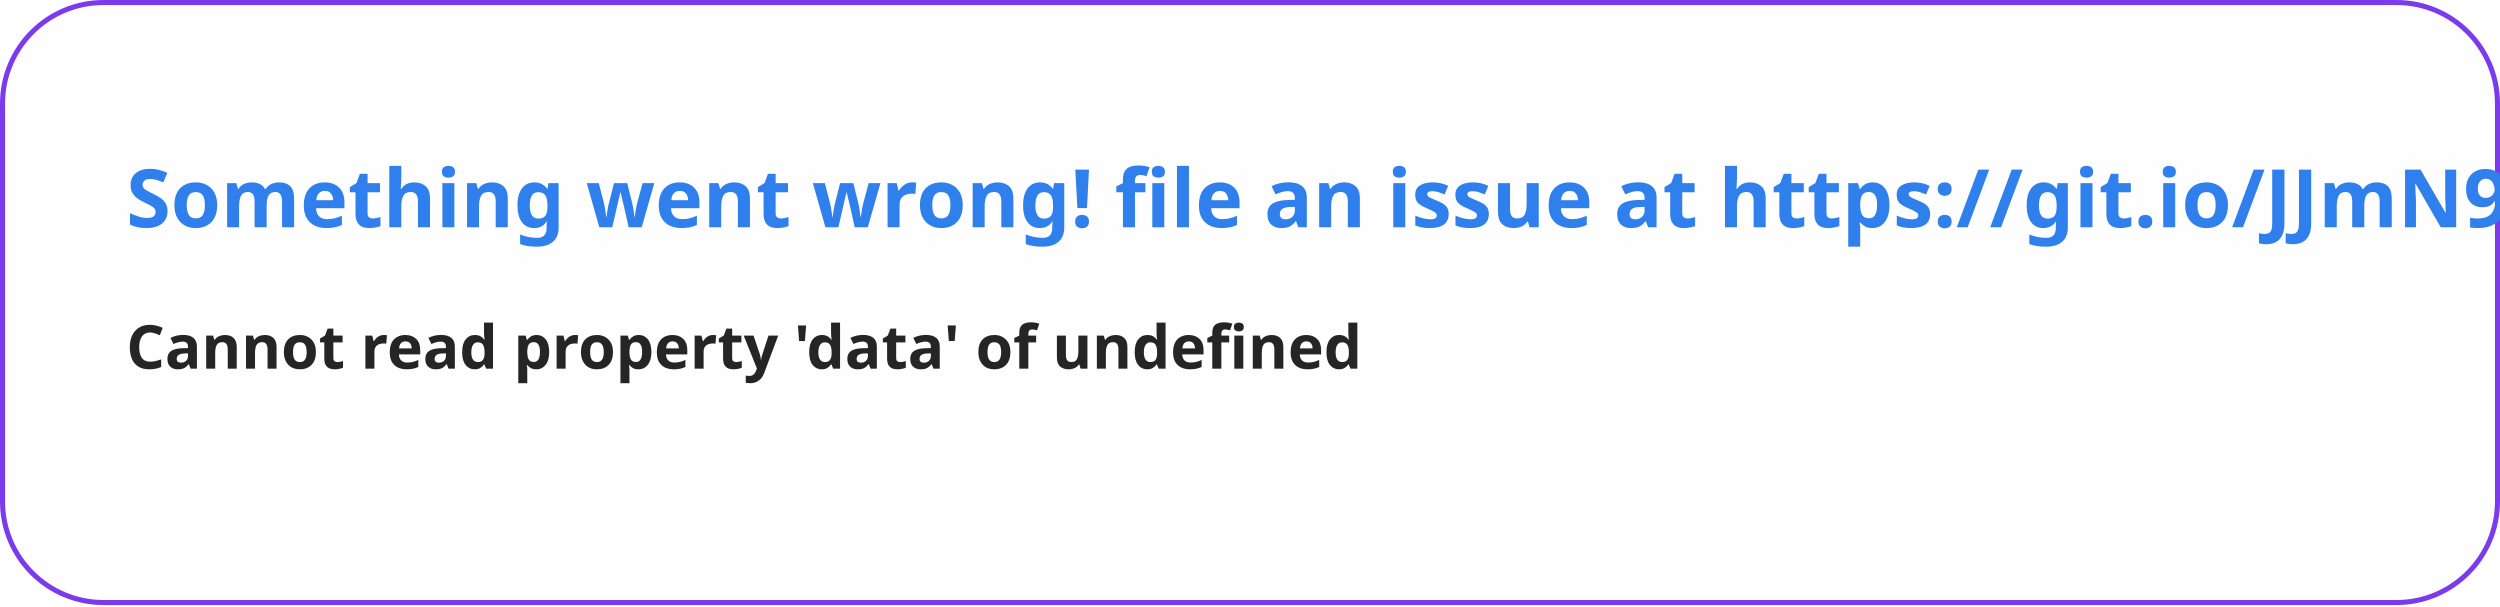
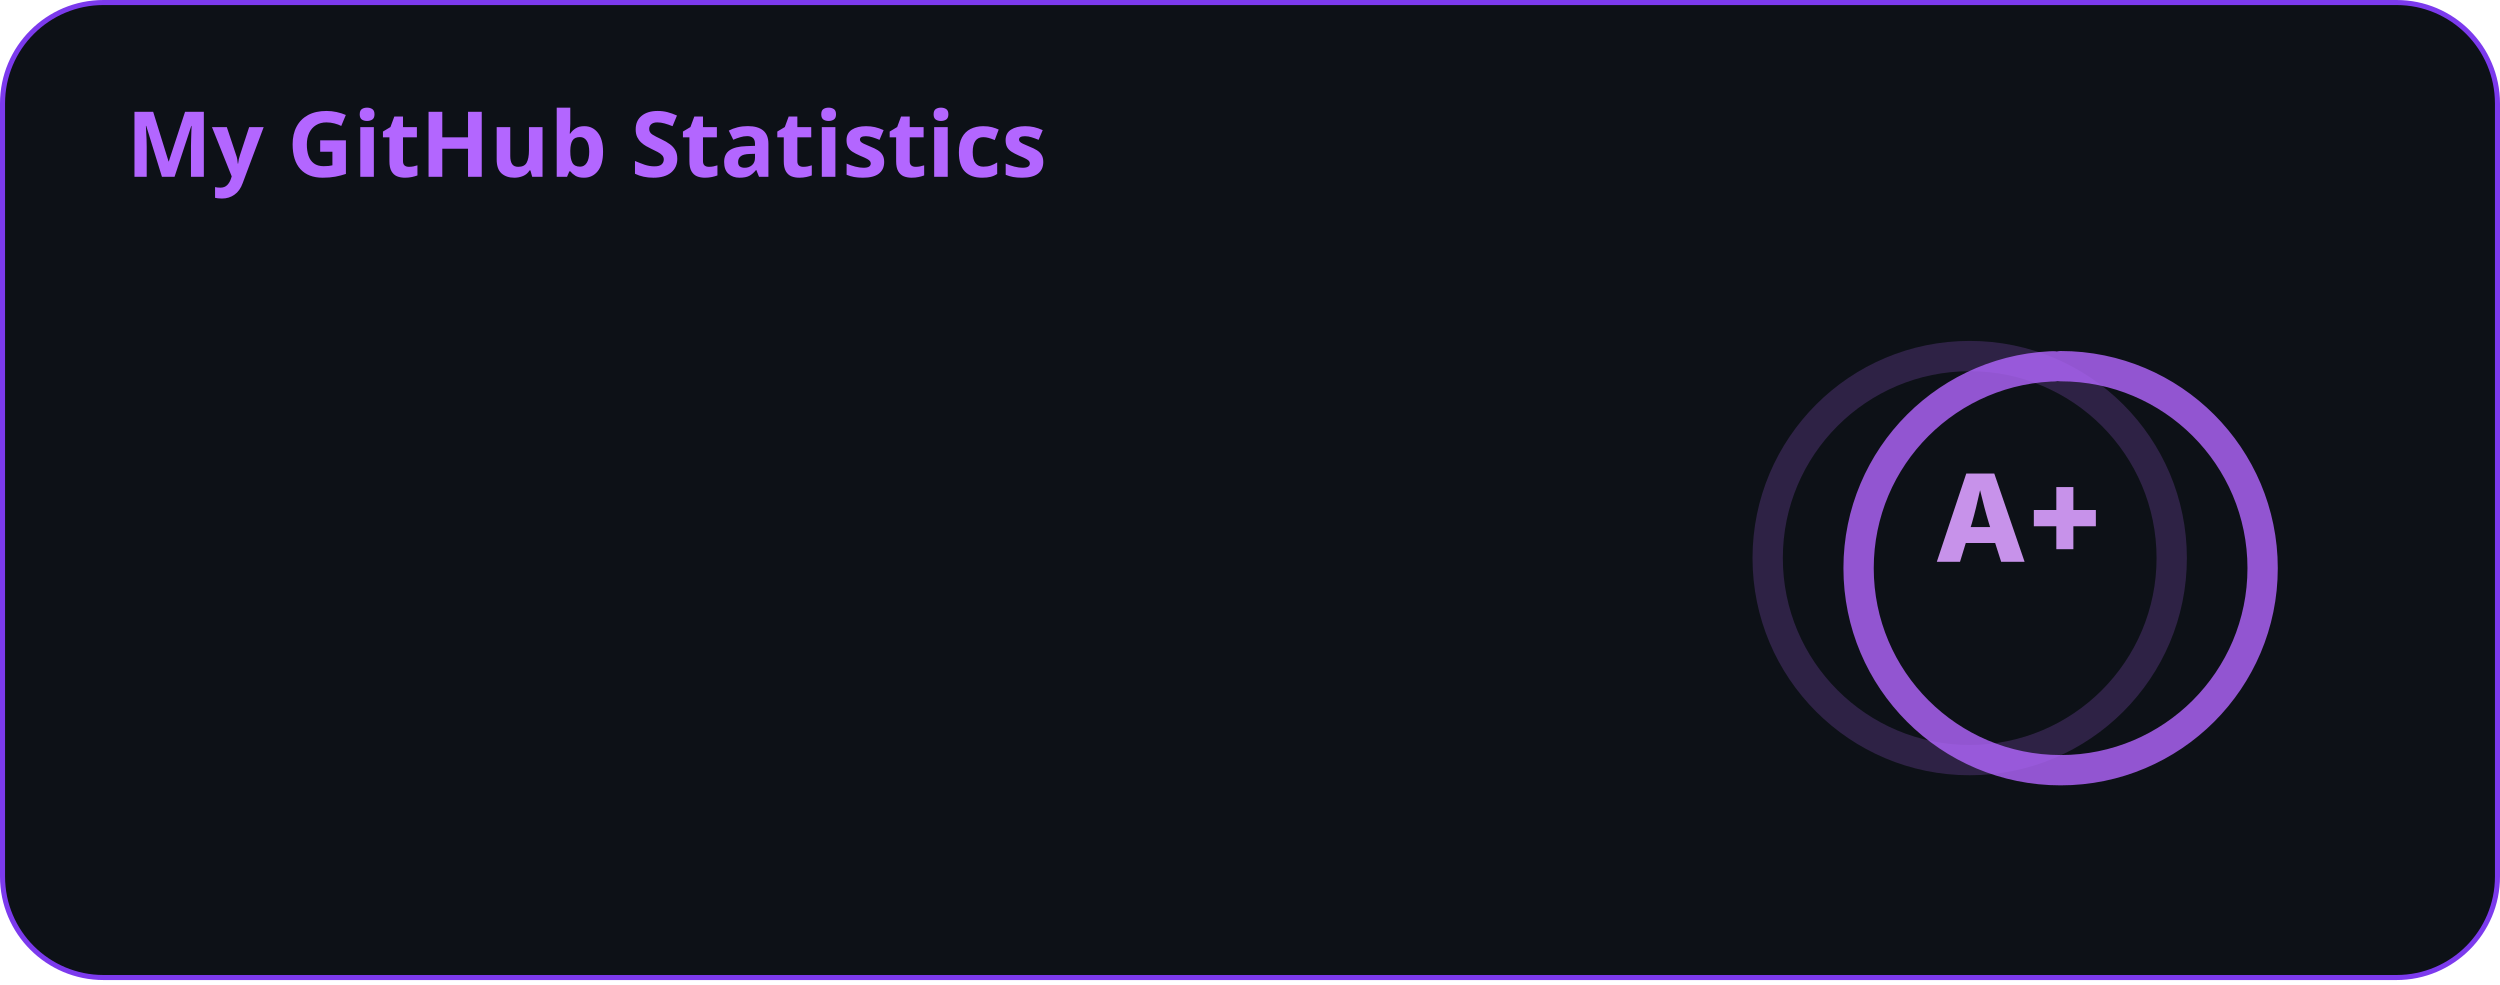
- <svg xmlns="http://www.w3.org/2000/svg" width="495" height="120" viewBox="0 0 495 120" fill="none">
+ <svg xmlns="http://www.w3.org/2000/svg" width="495" height="195" viewBox="0 0 495 195" fill="none">
  <style>
-     .text { font: 600 16px 'Segoe UI', Ubuntu, Sans-Serif; fill: #2F80ED }
-     .small { font: 600 12px 'Segoe UI', Ubuntu, Sans-Serif; fill: #252525 }
-     .gray { fill: #858585 }
-     </style>
-   <rect x="0.5" y="0.5" width="494" height="99%" rx="20" fill="#FFFEFE" stroke="#7c3aed" />
-   <text x="25" y="45" class="text">Something went wrong! file an issue at https://git.io/JJmN9</text>
-   <text data-testid="message" x="25" y="55" class="text small">
-     <tspan x="25" dy="18">Cannot read property 'data' of undefined</tspan>
-     <tspan x="25" dy="18" class="gray" />
-   </text>
+           .header {
+             font: 600 18px 'Segoe UI', Ubuntu, Sans-Serif;
+             fill: #b366ff;
+             animation: fadeInAnimation 0.8s ease-in-out forwards;
+           }
+           
+     .stat {
+       font: 600 14px 'Inter', Ubuntu, "Helvetica Neue", Sans-Serif; fill: #c792ea;
+     }
+     .stagger {
+       opacity: 0;
+       animation: fadeInAnimation 0.3s ease-in-out forwards;
+     }
+     .rank-text {
+       font: 800 24px 'Inter', Ubuntu, Sans-Serif; fill: #c792ea; 
+       animation: scaleInAnimation 0.3s ease-in-out forwards;
+     }
+     
+     .bold { font-weight: 700 }
+     .icon {
+       fill: #a855f7;
+       display: block;
+     }
+     
+     .rank-circle-rim {
+       stroke: #b366ff;
+       fill: none;
+       stroke-width: 6;
+       opacity: 0.2;
+     }
+     .rank-circle {
+       stroke: #b366ff;
+       stroke-dasharray: 250;
+       fill: none;
+       stroke-width: 6;
+       stroke-linecap: round;
+       opacity: 0.8;
+       transform-origin: -10px 8px;
+       transform: rotate(-90deg);
+       animation: rankAnimation 1s forwards ease-in-out;
+     }
+     
+     @keyframes rankAnimation {
+       from {
+         stroke-dashoffset: 251.327;
+       }
+       to {
+         stroke-dashoffset: 124.498;
+       }
+     }
+   
+   
+ 
+           
+     /* Animations */
+     @keyframes scaleInAnimation {
+       from {
+         transform: translate(-5px, 5px) scale(0);
+       }
+       to {
+         transform: translate(-5px, 5px) scale(1);
+       }
+     }
+     @keyframes fadeInAnimation {
+       from {
+         opacity: 0;
+       }
+       to {
+         opacity: 1;
+       }
+     }
+   
+         </style>
+ 
+         undefined
+ 
+         <rect data-testid="card-bg" x="0.5" y="0.5" rx="20" height="99%" stroke="#7c3aed" width="494" fill="#0d1117" stroke-opacity="1" />
+   <g data-testid="card-title" transform="translate(25, 35)">
+     <g transform="translate(0, 0)">
+       <text x="0" y="0" class="header" data-testid="header">My GitHub Statistics</text>
+     </g>
+   </g>
+   <g data-testid="main-card-body" transform="translate(0, 55)">
+     <g data-testid="rank-circle" transform="translate(400, 47.5)">
+       <circle class="rank-circle-rim" cx="-10" cy="8" r="40" />
+       <circle class="rank-circle" cx="-10" cy="8" r="40" />
+       <g class="rank-text">
+         <text x="0" y="0" alignment-baseline="central" dominant-baseline="central" text-anchor="middle">
+             A+
+           </text>
+       </g>
+     </g>
+     <svg x="0" y="0">
+       <g transform="translate(0, 0)">
+         <g class="stagger" style="animation-delay: 450ms" transform="translate(25, 0)">
+           <svg data-testid="icon" class="icon" viewBox="0 0 16 16" version="1.1" width="16" height="16">
+             <path fill-rule="evenodd" d="M8 .25a.75.75 0 01.673.418l1.882 3.815 4.21.612a.75.75 0 01.416 1.279l-3.046 2.97.719 4.192a.75.75 0 01-1.088.791L8 12.347l-3.766 1.98a.75.75 0 01-1.088-.79l.72-4.194L.818 6.374a.75.75 0 01.416-1.28l4.21-.611L7.327.668A.75.75 0 018 .25zm0 2.445L6.615 5.5a.75.75 0 01-.564.41l-3.097.45 2.24 2.184a.75.75 0 01.216.664l-.528 3.084 2.769-1.456a.75.75 0 01.698 0l2.77 1.456-.53-3.084a.75.75 0 01.216-.664l2.24-2.183-3.096-.45a.75.75 0 01-.564-.41L8 2.694v.001z" />
+           </svg>
+           <text class="stat bold" x="25" y="12.5">Total Stars:</text>
+           <text class="stat" x="200" y="12.5" data-testid="stars">4</text>
+         </g>
+       </g>
+       <g transform="translate(0, 25)">
+         <g class="stagger" style="animation-delay: 600ms" transform="translate(25, 0)">
+           <svg data-testid="icon" class="icon" viewBox="0 0 16 16" version="1.1" width="16" height="16">
+             <path fill-rule="evenodd" d="M1.643 3.143L.427 1.927A.25.25 0 000 2.104V5.75c0 .138.112.25.25.25h3.646a.25.25 0 00.177-.427L2.715 4.215a6.5 6.5 0 11-1.18 4.458.75.75 0 10-1.493.154 8.001 8.001 0 101.6-5.684zM7.75 4a.75.75 0 01.75.75v2.992l2.028.812a.75.75 0 01-.557 1.392l-2.5-1A.75.75 0 017 8.25v-3.5A.75.75 0 017.75 4z" />
+           </svg>
+           <text class="stat bold" x="25" y="12.5">Total Commits (2026):</text>
+           <text class="stat" x="200" y="12.5" data-testid="commits">456</text>
+         </g>
+       </g>
+       <g transform="translate(0, 50)">
+         <g class="stagger" style="animation-delay: 750ms" transform="translate(25, 0)">
+           <svg data-testid="icon" class="icon" viewBox="0 0 16 16" version="1.1" width="16" height="16">
+             <path fill-rule="evenodd" d="M7.177 3.073L9.573.677A.25.25 0 0110 .854v4.792a.25.25 0 01-.427.177L7.177 3.427a.25.25 0 010-.354zM3.75 2.5a.75.75 0 100 1.5.75.75 0 000-1.5zm-2.25.75a2.25 2.25 0 113 2.122v5.256a2.251 2.251 0 11-1.5 0V5.372A2.25 2.25 0 011.5 3.25zM11 2.5h-1V4h1a1 1 0 011 1v5.628a2.251 2.251 0 101.5 0V5A2.5 2.5 0 0011 2.5zm1 10.25a.75.75 0 111.5 0 .75.75 0 01-1.5 0zM3.75 12a.75.75 0 100 1.5.75.75 0 000-1.5z" />
+           </svg>
+           <text class="stat bold" x="25" y="12.5">Total PRs:</text>
+           <text class="stat" x="200" y="12.5" data-testid="prs">25</text>
+         </g>
+       </g>
+       <g transform="translate(0, 75)">
+         <g class="stagger" style="animation-delay: 900ms" transform="translate(25, 0)">
+           <svg data-testid="icon" class="icon" viewBox="0 0 16 16" version="1.1" width="16" height="16">
+             <path fill-rule="evenodd" d="M8 1.5a6.5 6.5 0 100 13 6.5 6.5 0 000-13zM0 8a8 8 0 1116 0A8 8 0 010 8zm9 3a1 1 0 11-2 0 1 1 0 012 0zm-.25-6.25a.75.75 0 00-1.5 0v3.5a.75.75 0 001.5 0v-3.5z" />
+           </svg>
+           <text class="stat bold" x="25" y="12.5">Total Issues:</text>
+           <text class="stat" x="200" y="12.5" data-testid="issues">1</text>
+         </g>
+       </g>
+       <g transform="translate(0, 100)">
+         <g class="stagger" style="animation-delay: 1050ms" transform="translate(25, 0)">
+           <svg data-testid="icon" class="icon" viewBox="0 0 16 16" version="1.1" width="16" height="16">
+             <path fill-rule="evenodd" d="M2 2.5A2.5 2.5 0 014.5 0h8.75a.75.75 0 01.75.75v12.5a.75.75 0 01-.75.75h-2.5a.75.75 0 110-1.5h1.75v-2h-8a1 1 0 00-.714 1.7.75.75 0 01-1.072 1.05A2.495 2.495 0 012 11.5v-9zm10.5-1V9h-8c-.356 0-.694.074-1 .208V2.5a1 1 0 011-1h8zM5 12.25v3.25a.25.25 0 00.4.2l1.45-1.087a.25.25 0 01.3 0L8.6 15.7a.25.25 0 00.4-.2v-3.25a.25.25 0 00-.25-.25h-3.5a.25.25 0 00-.25.25z" />
+           </svg>
+           <text class="stat bold" x="25" y="12.5">Contributed to:</text>
+           <text class="stat" x="200" y="12.5" data-testid="contribs">1</text>
+         </g>
+       </g>
+     </svg>
+   </g>
</svg>
